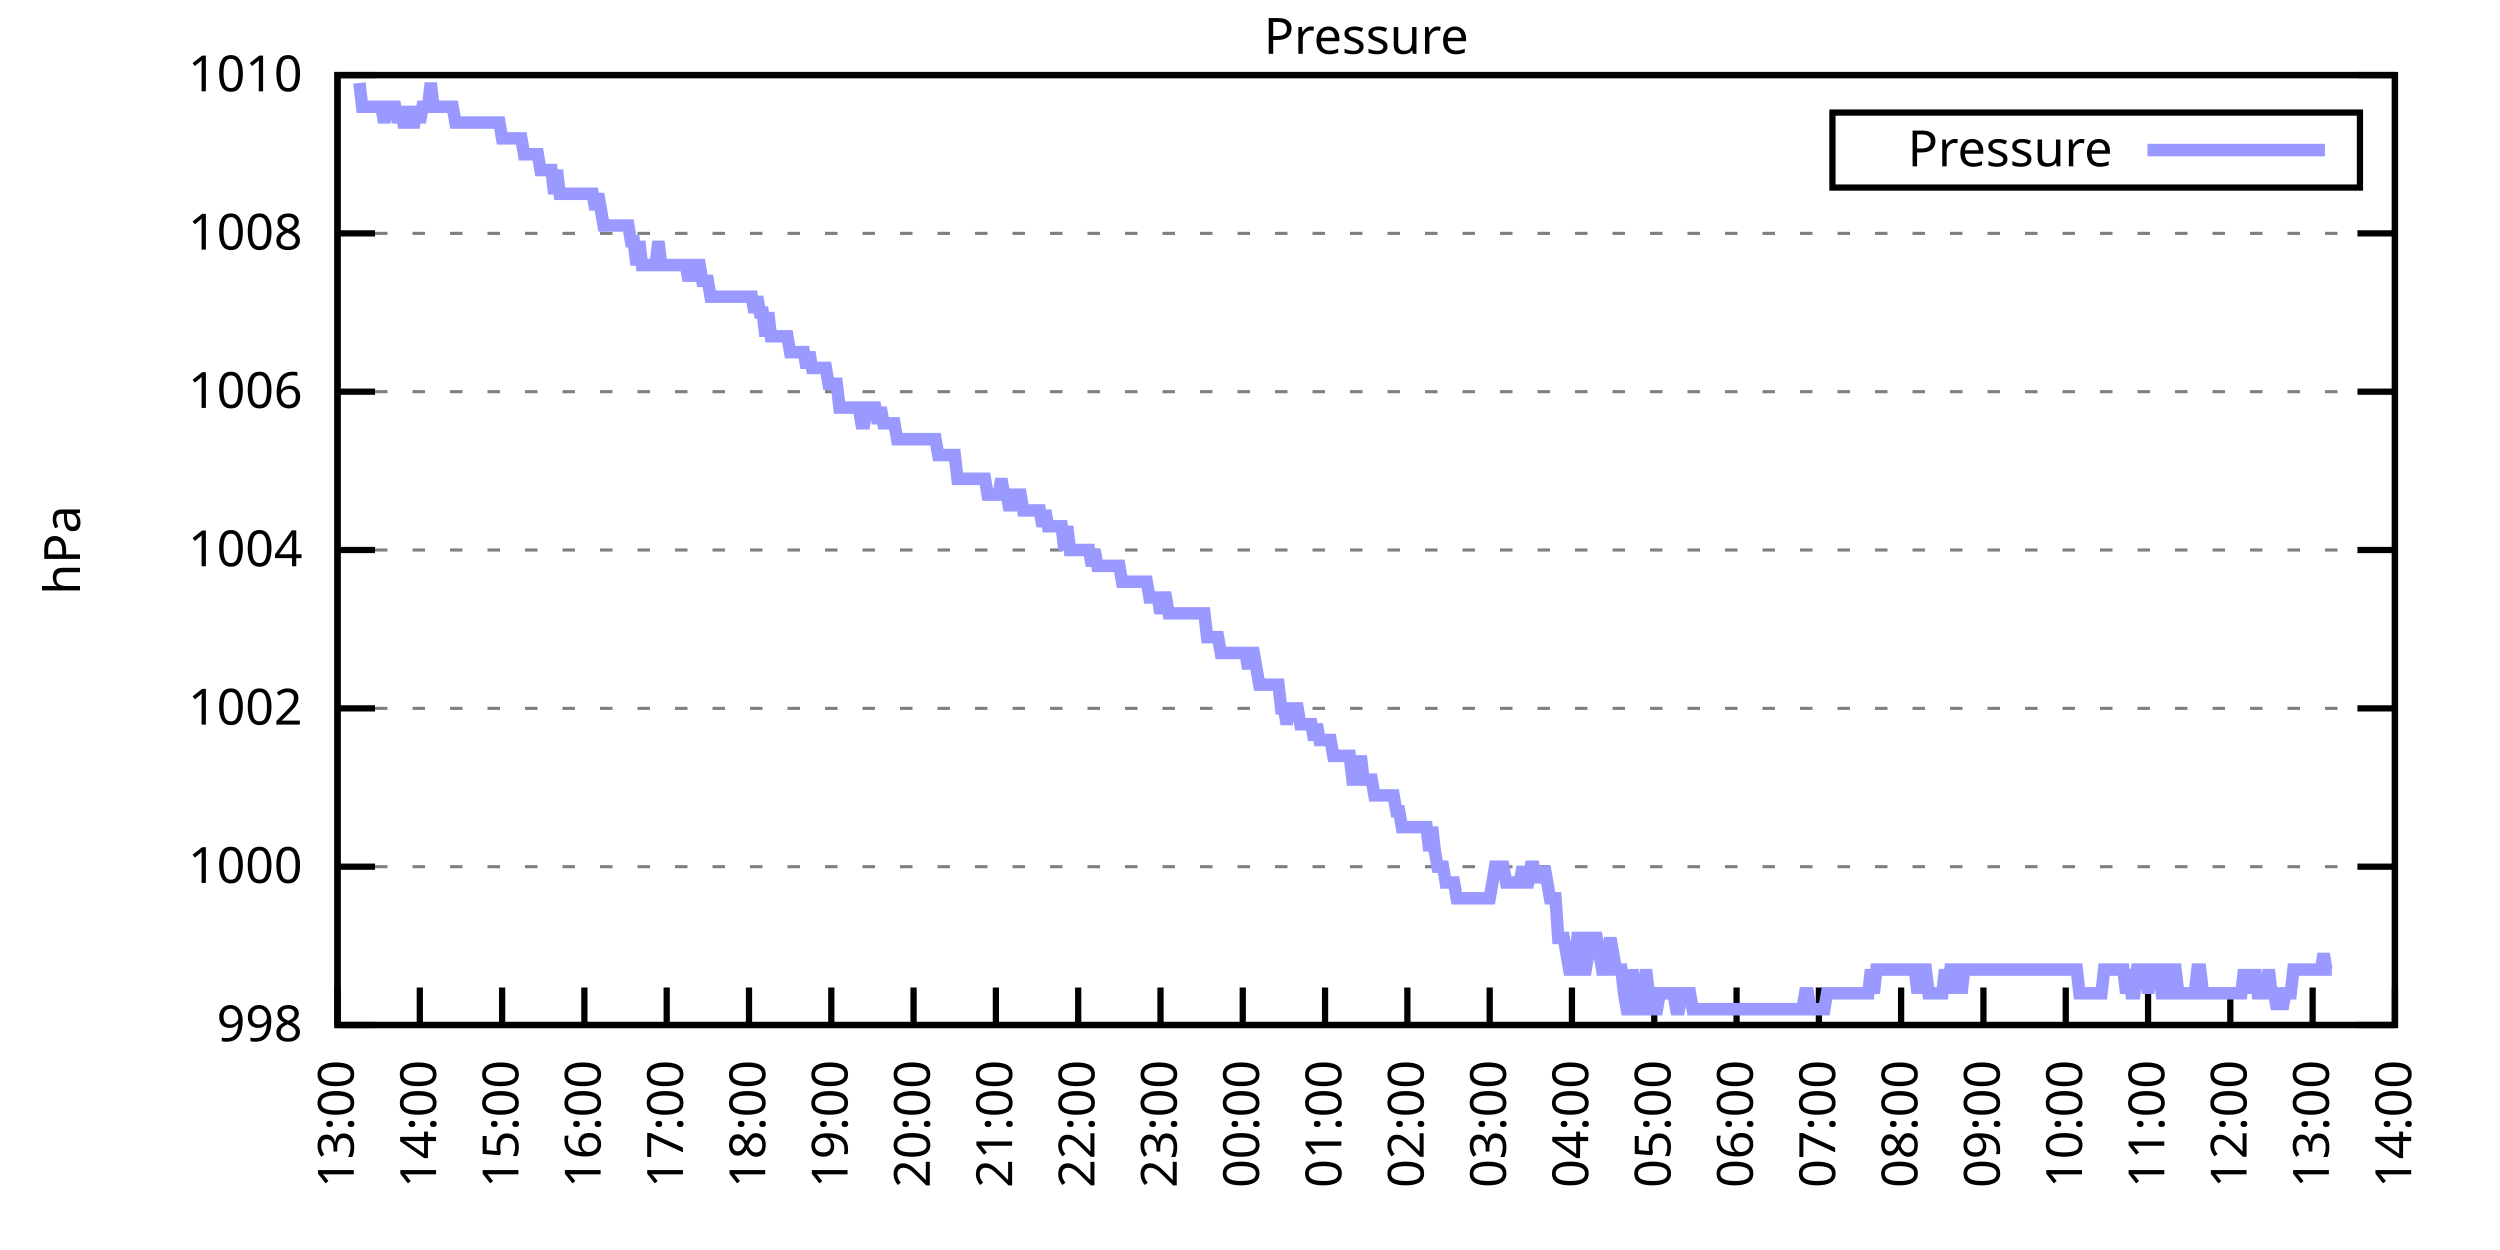
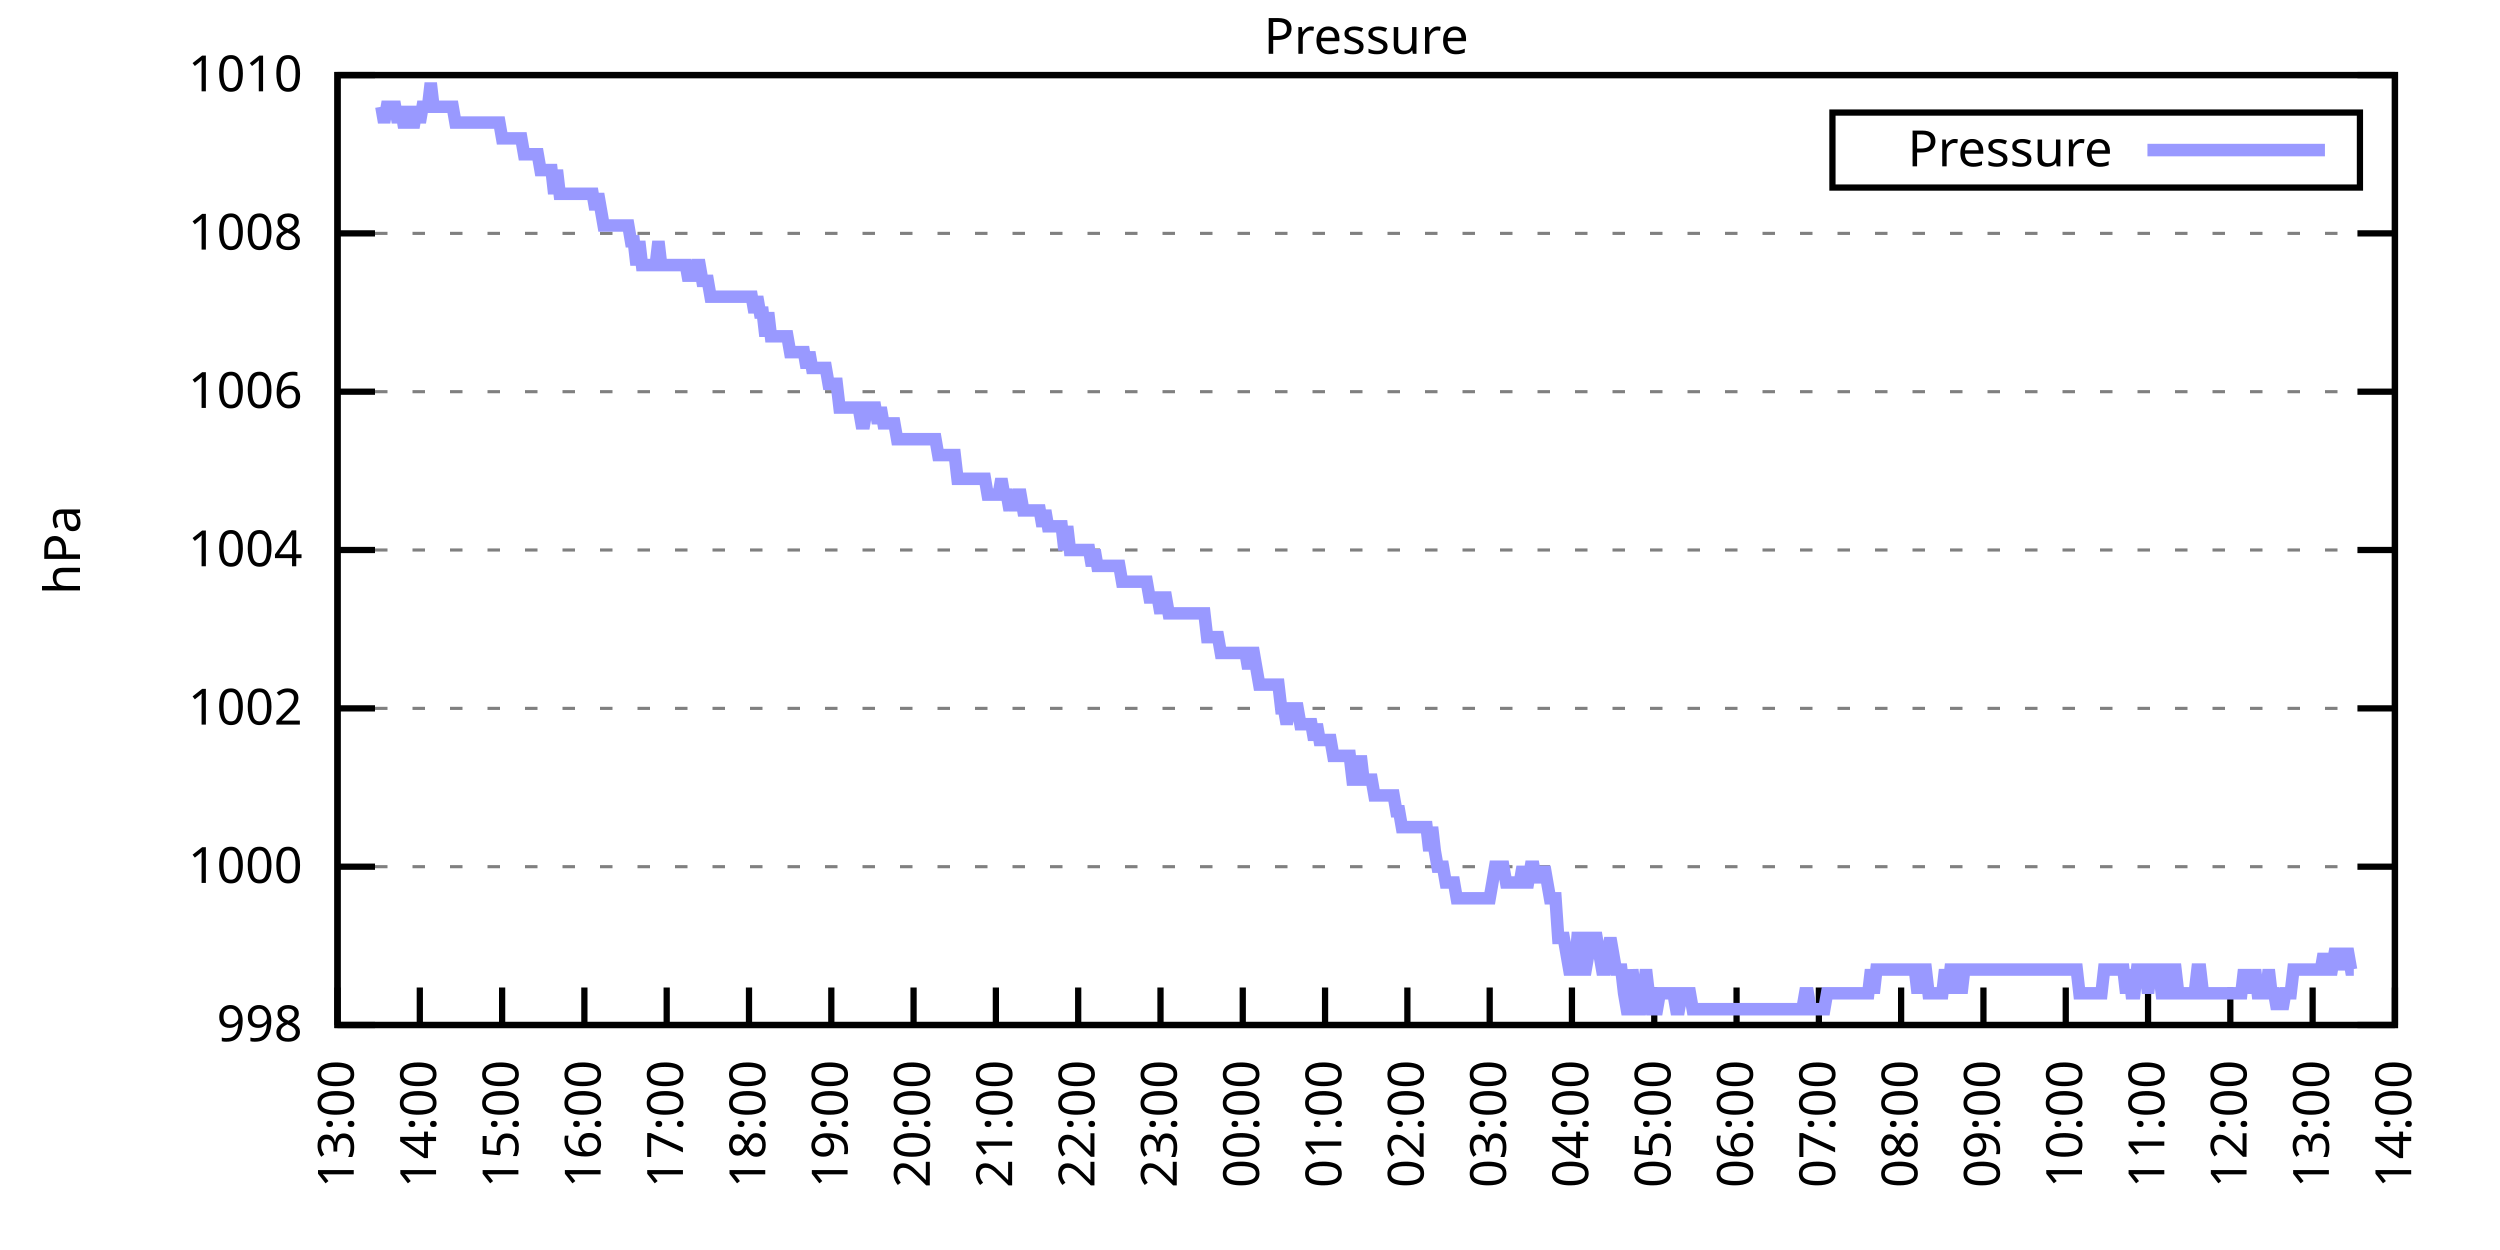
<svg xmlns="http://www.w3.org/2000/svg" xmlns:xlink="http://www.w3.org/1999/xlink" width="400" height="200" viewBox="0 0 400 200">
  <g id="gnuplot_canvas">
    <rect x="0" y="0" width="400" height="200" fill="none" />
    <defs>
      <circle id="gpDot" r="0.5" stroke-width="0.5" stroke="currentColor" />
      <path id="gpPt0" stroke-width="0.333" stroke="currentColor" d="M-1,0 h2 M0,-1 v2" />
      <path id="gpPt1" stroke-width="0.333" stroke="currentColor" d="M-1,-1 L1,1 M1,-1 L-1,1" />
      <path id="gpPt2" stroke-width="0.333" stroke="currentColor" d="M-1,0 L1,0 M0,-1 L0,1 M-1,-1 L1,1 M-1,1 L1,-1" />
      <rect id="gpPt3" stroke-width="0.333" stroke="currentColor" x="-1" y="-1" width="2" height="2" />
      <rect id="gpPt4" stroke-width="0.333" stroke="currentColor" fill="currentColor" x="-1" y="-1" width="2" height="2" />
      <circle id="gpPt5" stroke-width="0.333" stroke="currentColor" cx="0" cy="0" r="1" />
      <use xlink:href="#gpPt5" id="gpPt6" fill="currentColor" stroke="none" />
      <path id="gpPt7" stroke-width="0.333" stroke="currentColor" d="M0,-1.33 L-1.33,0.67 L1.33,0.67 z" />
      <use xlink:href="#gpPt7" id="gpPt8" fill="currentColor" stroke="none" />
      <use xlink:href="#gpPt7" id="gpPt9" stroke="currentColor" transform="rotate(180)" />
      <use xlink:href="#gpPt9" id="gpPt10" fill="currentColor" stroke="none" />
      <use xlink:href="#gpPt3" id="gpPt11" stroke="currentColor" transform="rotate(45)" />
      <use xlink:href="#gpPt11" id="gpPt12" fill="currentColor" stroke="none" />
      <path id="gpPt13" stroke-width="0.333" stroke="currentColor" d="M0,1.330 L1.265,0.411 L0.782,-1.067 L-0.782,-1.076 L-1.265,0.411 z" />
      <use xlink:href="#gpPt13" id="gpPt14" fill="currentColor" stroke="none" />
      <filter id="textbox" filterUnits="objectBoundingBox" x="0" y="0" height="1" width="1">
        <feFlood flood-color="white" flood-opacity="1" result="bgnd" />
        <feComposite in="SourceGraphic" in2="bgnd" operator="atop" />
      </filter>
      <filter id="greybox" filterUnits="objectBoundingBox" x="0" y="0" height="1" width="1">
        <feFlood flood-color="lightgrey" flood-opacity="1" result="grey" />
        <feComposite in="SourceGraphic" in2="grey" operator="atop" />
      </filter>
    </defs>
    <g fill="none" color="white" stroke="currentColor" stroke-width="1.00" stroke-linecap="butt" stroke-linejoin="miter">
</g>
    <g fill="none" color="black" stroke="currentColor" stroke-width="1.00" stroke-linecap="butt" stroke-linejoin="miter">
      <g stroke="none" shape-rendering="crispEdges">
        <polygon fill="rgb(255, 255, 255)" points="54.00,164.00 383.18,164.00 383.18,12.02 54.00,12.02 " />
      </g>
    </g>
    <g fill="none" color="black" stroke="currentColor" stroke-width="1.00" stroke-linecap="butt" stroke-linejoin="miter">
</g>
    <g fill="none" color="black" stroke="black" stroke-width="0.50" stroke-linecap="butt" stroke-linejoin="miter">
</g>
    <g fill="none" color="gray" stroke="currentColor" stroke-width="0.50" stroke-linecap="butt" stroke-linejoin="miter">
      <path stroke="gray" stroke-dasharray="2,4" class="gridline" d="M54.00,164.00 L383.19,164.00  " />
    </g>
    <g fill="none" color="gray" stroke="gray" stroke-width="1.00" stroke-linecap="butt" stroke-linejoin="miter">
</g>
    <g fill="none" color="black" stroke="currentColor" stroke-width="1.00" stroke-linecap="butt" stroke-linejoin="miter">
      <path stroke="black" d="M54.00,164.00 L60.00,164.00 M383.19,164.00 L377.19,164.00  " />
      <g transform="translate(48.40,166.60)" stroke="none" fill="black" font-family="Sans" font-size="8.00" text-anchor="end">
        <text>
          <tspan font-family="Sans"> 998</tspan>
        </text>
      </g>
    </g>
    <g fill="none" color="black" stroke="currentColor" stroke-width="1.00" stroke-linecap="butt" stroke-linejoin="miter">
</g>
    <g fill="none" color="black" stroke="black" stroke-width="0.50" stroke-linecap="butt" stroke-linejoin="miter">
</g>
    <g fill="none" color="gray" stroke="currentColor" stroke-width="0.50" stroke-linecap="butt" stroke-linejoin="miter">
      <path stroke="gray" stroke-dasharray="2,4" class="gridline" d="M54.00,138.67 L383.19,138.67  " />
    </g>
    <g fill="none" color="gray" stroke="gray" stroke-width="1.00" stroke-linecap="butt" stroke-linejoin="miter">
</g>
    <g fill="none" color="black" stroke="currentColor" stroke-width="1.00" stroke-linecap="butt" stroke-linejoin="miter">
      <path stroke="black" d="M54.00,138.67 L60.00,138.67 M383.19,138.67 L377.19,138.67  " />
      <g transform="translate(48.40,141.27)" stroke="none" fill="black" font-family="Sans" font-size="8.00" text-anchor="end">
        <text>
          <tspan font-family="Sans"> 1000</tspan>
        </text>
      </g>
    </g>
    <g fill="none" color="black" stroke="currentColor" stroke-width="1.00" stroke-linecap="butt" stroke-linejoin="miter">
</g>
    <g fill="none" color="black" stroke="black" stroke-width="0.50" stroke-linecap="butt" stroke-linejoin="miter">
</g>
    <g fill="none" color="gray" stroke="currentColor" stroke-width="0.50" stroke-linecap="butt" stroke-linejoin="miter">
      <path stroke="gray" stroke-dasharray="2,4" class="gridline" d="M54.00,113.34 L383.19,113.34  " />
    </g>
    <g fill="none" color="gray" stroke="gray" stroke-width="1.00" stroke-linecap="butt" stroke-linejoin="miter">
</g>
    <g fill="none" color="black" stroke="currentColor" stroke-width="1.00" stroke-linecap="butt" stroke-linejoin="miter">
      <path stroke="black" d="M54.00,113.34 L60.00,113.34 M383.19,113.34 L377.19,113.34  " />
      <g transform="translate(48.40,115.94)" stroke="none" fill="black" font-family="Sans" font-size="8.00" text-anchor="end">
        <text>
          <tspan font-family="Sans"> 1002</tspan>
        </text>
      </g>
    </g>
    <g fill="none" color="black" stroke="currentColor" stroke-width="1.00" stroke-linecap="butt" stroke-linejoin="miter">
</g>
    <g fill="none" color="black" stroke="black" stroke-width="0.50" stroke-linecap="butt" stroke-linejoin="miter">
</g>
    <g fill="none" color="gray" stroke="currentColor" stroke-width="0.50" stroke-linecap="butt" stroke-linejoin="miter">
      <path stroke="gray" stroke-dasharray="2,4" class="gridline" d="M54.00,88.00 L383.19,88.00  " />
    </g>
    <g fill="none" color="gray" stroke="gray" stroke-width="1.00" stroke-linecap="butt" stroke-linejoin="miter">
</g>
    <g fill="none" color="black" stroke="currentColor" stroke-width="1.00" stroke-linecap="butt" stroke-linejoin="miter">
      <path stroke="black" d="M54.00,88.00 L60.00,88.00 M383.19,88.00 L377.19,88.00  " />
      <g transform="translate(48.40,90.60)" stroke="none" fill="black" font-family="Sans" font-size="8.00" text-anchor="end">
        <text>
          <tspan font-family="Sans"> 1004</tspan>
        </text>
      </g>
    </g>
    <g fill="none" color="black" stroke="currentColor" stroke-width="1.00" stroke-linecap="butt" stroke-linejoin="miter">
</g>
    <g fill="none" color="black" stroke="black" stroke-width="0.50" stroke-linecap="butt" stroke-linejoin="miter">
</g>
    <g fill="none" color="gray" stroke="currentColor" stroke-width="0.50" stroke-linecap="butt" stroke-linejoin="miter">
      <path stroke="gray" stroke-dasharray="2,4" class="gridline" d="M54.00,62.67 L383.19,62.67  " />
    </g>
    <g fill="none" color="gray" stroke="gray" stroke-width="1.00" stroke-linecap="butt" stroke-linejoin="miter">
</g>
    <g fill="none" color="black" stroke="currentColor" stroke-width="1.00" stroke-linecap="butt" stroke-linejoin="miter">
      <path stroke="black" d="M54.00,62.67 L60.00,62.67 M383.19,62.67 L377.19,62.67  " />
      <g transform="translate(48.40,65.27)" stroke="none" fill="black" font-family="Sans" font-size="8.00" text-anchor="end">
        <text>
          <tspan font-family="Sans"> 1006</tspan>
        </text>
      </g>
    </g>
    <g fill="none" color="black" stroke="currentColor" stroke-width="1.00" stroke-linecap="butt" stroke-linejoin="miter">
</g>
    <g fill="none" color="black" stroke="black" stroke-width="0.50" stroke-linecap="butt" stroke-linejoin="miter">
</g>
    <g fill="none" color="gray" stroke="currentColor" stroke-width="0.50" stroke-linecap="butt" stroke-linejoin="miter">
      <path stroke="gray" stroke-dasharray="2,4" class="gridline" d="M54.00,37.34 L383.19,37.34  " />
    </g>
    <g fill="none" color="gray" stroke="gray" stroke-width="1.00" stroke-linecap="butt" stroke-linejoin="miter">
</g>
    <g fill="none" color="black" stroke="currentColor" stroke-width="1.00" stroke-linecap="butt" stroke-linejoin="miter">
      <path stroke="black" d="M54.00,37.34 L60.00,37.34 M383.19,37.34 L377.19,37.34  " />
      <g transform="translate(48.40,39.94)" stroke="none" fill="black" font-family="Sans" font-size="8.00" text-anchor="end">
        <text>
          <tspan font-family="Sans"> 1008</tspan>
        </text>
      </g>
    </g>
    <g fill="none" color="black" stroke="currentColor" stroke-width="1.00" stroke-linecap="butt" stroke-linejoin="miter">
</g>
    <g fill="none" color="black" stroke="black" stroke-width="0.50" stroke-linecap="butt" stroke-linejoin="miter">
</g>
    <g fill="none" color="gray" stroke="currentColor" stroke-width="0.50" stroke-linecap="butt" stroke-linejoin="miter">
      <path stroke="gray" stroke-dasharray="2,4" class="gridline" d="M54.00,12.01 L383.19,12.01  " />
    </g>
    <g fill="none" color="gray" stroke="gray" stroke-width="1.00" stroke-linecap="butt" stroke-linejoin="miter">
</g>
    <g fill="none" color="black" stroke="currentColor" stroke-width="1.00" stroke-linecap="butt" stroke-linejoin="miter">
      <path stroke="black" d="M54.00,12.01 L60.00,12.01 M383.19,12.01 L377.19,12.01  " />
      <g transform="translate(48.40,14.61)" stroke="none" fill="black" font-family="Sans" font-size="8.00" text-anchor="end">
        <text>
          <tspan font-family="Sans"> 1010</tspan>
        </text>
      </g>
    </g>
    <g fill="none" color="black" stroke="currentColor" stroke-width="1.00" stroke-linecap="butt" stroke-linejoin="miter">
      <path stroke="black" d="M54.00,164.00 L54.00,158.00  " />
      <g transform="translate(56.60,169.60) rotate(270.00)" stroke="none" fill="black" font-family="Sans" font-size="8.00" text-anchor="end">
        <text>
          <tspan font-family="Sans">13:00</tspan>
        </text>
      </g>
    </g>
    <g fill="none" color="black" stroke="currentColor" stroke-width="1.00" stroke-linecap="butt" stroke-linejoin="miter">
      <path stroke="black" d="M67.17,164.00 L67.17,158.00  " />
      <g transform="translate(69.77,169.60) rotate(270.00)" stroke="none" fill="black" font-family="Sans" font-size="8.00" text-anchor="end">
        <text>
          <tspan font-family="Sans">14:00</tspan>
        </text>
      </g>
    </g>
    <g fill="none" color="black" stroke="currentColor" stroke-width="1.00" stroke-linecap="butt" stroke-linejoin="miter">
      <path stroke="black" d="M80.34,164.00 L80.34,158.00  " />
      <g transform="translate(82.94,169.60) rotate(270.00)" stroke="none" fill="black" font-family="Sans" font-size="8.00" text-anchor="end">
        <text>
          <tspan font-family="Sans">15:00</tspan>
        </text>
      </g>
    </g>
    <g fill="none" color="black" stroke="currentColor" stroke-width="1.00" stroke-linecap="butt" stroke-linejoin="miter">
      <path stroke="black" d="M93.50,164.00 L93.50,158.00  " />
      <g transform="translate(96.10,169.60) rotate(270.00)" stroke="none" fill="black" font-family="Sans" font-size="8.00" text-anchor="end">
        <text>
          <tspan font-family="Sans">16:00</tspan>
        </text>
      </g>
    </g>
    <g fill="none" color="black" stroke="currentColor" stroke-width="1.00" stroke-linecap="butt" stroke-linejoin="miter">
      <path stroke="black" d="M106.67,164.00 L106.67,158.00  " />
      <g transform="translate(109.27,169.60) rotate(270.00)" stroke="none" fill="black" font-family="Sans" font-size="8.00" text-anchor="end">
        <text>
          <tspan font-family="Sans">17:00</tspan>
        </text>
      </g>
    </g>
    <g fill="none" color="black" stroke="currentColor" stroke-width="1.00" stroke-linecap="butt" stroke-linejoin="miter">
      <path stroke="black" d="M119.84,164.00 L119.84,158.00  " />
      <g transform="translate(122.44,169.60) rotate(270.00)" stroke="none" fill="black" font-family="Sans" font-size="8.00" text-anchor="end">
        <text>
          <tspan font-family="Sans">18:00</tspan>
        </text>
      </g>
    </g>
    <g fill="none" color="black" stroke="currentColor" stroke-width="1.00" stroke-linecap="butt" stroke-linejoin="miter">
      <path stroke="black" d="M133.01,164.00 L133.01,158.00  " />
      <g transform="translate(135.61,169.60) rotate(270.00)" stroke="none" fill="black" font-family="Sans" font-size="8.00" text-anchor="end">
        <text>
          <tspan font-family="Sans">19:00</tspan>
        </text>
      </g>
    </g>
    <g fill="none" color="black" stroke="currentColor" stroke-width="1.00" stroke-linecap="butt" stroke-linejoin="miter">
      <path stroke="black" d="M146.17,164.00 L146.17,158.00  " />
      <g transform="translate(148.77,169.60) rotate(270.00)" stroke="none" fill="black" font-family="Sans" font-size="8.00" text-anchor="end">
        <text>
          <tspan font-family="Sans">20:00</tspan>
        </text>
      </g>
    </g>
    <g fill="none" color="black" stroke="currentColor" stroke-width="1.00" stroke-linecap="butt" stroke-linejoin="miter">
      <path stroke="black" d="M159.34,164.00 L159.34,158.00  " />
      <g transform="translate(161.94,169.60) rotate(270.00)" stroke="none" fill="black" font-family="Sans" font-size="8.00" text-anchor="end">
        <text>
          <tspan font-family="Sans">21:00</tspan>
        </text>
      </g>
    </g>
    <g fill="none" color="black" stroke="currentColor" stroke-width="1.00" stroke-linecap="butt" stroke-linejoin="miter">
      <path stroke="black" d="M172.51,164.00 L172.51,158.00  " />
      <g transform="translate(175.11,169.60) rotate(270.00)" stroke="none" fill="black" font-family="Sans" font-size="8.00" text-anchor="end">
        <text>
          <tspan font-family="Sans">22:00</tspan>
        </text>
      </g>
    </g>
    <g fill="none" color="black" stroke="currentColor" stroke-width="1.00" stroke-linecap="butt" stroke-linejoin="miter">
      <path stroke="black" d="M185.68,164.00 L185.68,158.00  " />
      <g transform="translate(188.28,169.60) rotate(270.00)" stroke="none" fill="black" font-family="Sans" font-size="8.00" text-anchor="end">
        <text>
          <tspan font-family="Sans">23:00</tspan>
        </text>
      </g>
    </g>
    <g fill="none" color="black" stroke="currentColor" stroke-width="1.00" stroke-linecap="butt" stroke-linejoin="miter">
      <path stroke="black" d="M198.84,164.00 L198.84,158.00  " />
      <g transform="translate(201.44,169.60) rotate(270.00)" stroke="none" fill="black" font-family="Sans" font-size="8.00" text-anchor="end">
        <text>
          <tspan font-family="Sans">00:00</tspan>
        </text>
      </g>
    </g>
    <g fill="none" color="black" stroke="currentColor" stroke-width="1.00" stroke-linecap="butt" stroke-linejoin="miter">
      <path stroke="black" d="M212.01,164.00 L212.01,158.00  " />
      <g transform="translate(214.61,169.60) rotate(270.00)" stroke="none" fill="black" font-family="Sans" font-size="8.00" text-anchor="end">
        <text>
          <tspan font-family="Sans">01:00</tspan>
        </text>
      </g>
    </g>
    <g fill="none" color="black" stroke="currentColor" stroke-width="1.00" stroke-linecap="butt" stroke-linejoin="miter">
      <path stroke="black" d="M225.18,164.00 L225.18,158.00  " />
      <g transform="translate(227.78,169.60) rotate(270.00)" stroke="none" fill="black" font-family="Sans" font-size="8.00" text-anchor="end">
        <text>
          <tspan font-family="Sans">02:00</tspan>
        </text>
      </g>
    </g>
    <g fill="none" color="black" stroke="currentColor" stroke-width="1.00" stroke-linecap="butt" stroke-linejoin="miter">
      <path stroke="black" d="M238.35,164.00 L238.35,158.00  " />
      <g transform="translate(240.95,169.60) rotate(270.00)" stroke="none" fill="black" font-family="Sans" font-size="8.00" text-anchor="end">
        <text>
          <tspan font-family="Sans">03:00</tspan>
        </text>
      </g>
    </g>
    <g fill="none" color="black" stroke="currentColor" stroke-width="1.00" stroke-linecap="butt" stroke-linejoin="miter">
      <path stroke="black" d="M251.51,164.00 L251.51,158.00  " />
      <g transform="translate(254.11,169.60) rotate(270.00)" stroke="none" fill="black" font-family="Sans" font-size="8.00" text-anchor="end">
        <text>
          <tspan font-family="Sans">04:00</tspan>
        </text>
      </g>
    </g>
    <g fill="none" color="black" stroke="currentColor" stroke-width="1.00" stroke-linecap="butt" stroke-linejoin="miter">
      <path stroke="black" d="M264.68,164.00 L264.68,158.00  " />
      <g transform="translate(267.28,169.60) rotate(270.00)" stroke="none" fill="black" font-family="Sans" font-size="8.00" text-anchor="end">
        <text>
          <tspan font-family="Sans">05:00</tspan>
        </text>
      </g>
    </g>
    <g fill="none" color="black" stroke="currentColor" stroke-width="1.00" stroke-linecap="butt" stroke-linejoin="miter">
      <path stroke="black" d="M277.85,164.00 L277.85,158.00  " />
      <g transform="translate(280.45,169.60) rotate(270.00)" stroke="none" fill="black" font-family="Sans" font-size="8.00" text-anchor="end">
        <text>
          <tspan font-family="Sans">06:00</tspan>
        </text>
      </g>
    </g>
    <g fill="none" color="black" stroke="currentColor" stroke-width="1.00" stroke-linecap="butt" stroke-linejoin="miter">
      <path stroke="black" d="M291.02,164.00 L291.02,158.00  " />
      <g transform="translate(293.62,169.60) rotate(270.00)" stroke="none" fill="black" font-family="Sans" font-size="8.00" text-anchor="end">
        <text>
          <tspan font-family="Sans">07:00</tspan>
        </text>
      </g>
    </g>
    <g fill="none" color="black" stroke="currentColor" stroke-width="1.00" stroke-linecap="butt" stroke-linejoin="miter">
      <path stroke="black" d="M304.18,164.00 L304.18,158.00  " />
      <g transform="translate(306.78,169.60) rotate(270.00)" stroke="none" fill="black" font-family="Sans" font-size="8.00" text-anchor="end">
        <text>
          <tspan font-family="Sans">08:00</tspan>
        </text>
      </g>
    </g>
    <g fill="none" color="black" stroke="currentColor" stroke-width="1.00" stroke-linecap="butt" stroke-linejoin="miter">
      <path stroke="black" d="M317.35,164.00 L317.35,158.00  " />
      <g transform="translate(319.95,169.60) rotate(270.00)" stroke="none" fill="black" font-family="Sans" font-size="8.00" text-anchor="end">
        <text>
          <tspan font-family="Sans">09:00</tspan>
        </text>
      </g>
    </g>
    <g fill="none" color="black" stroke="currentColor" stroke-width="1.00" stroke-linecap="butt" stroke-linejoin="miter">
      <path stroke="black" d="M330.52,164.00 L330.52,158.00  " />
      <g transform="translate(333.12,169.60) rotate(270.00)" stroke="none" fill="black" font-family="Sans" font-size="8.00" text-anchor="end">
        <text>
          <tspan font-family="Sans">10:00</tspan>
        </text>
      </g>
    </g>
    <g fill="none" color="black" stroke="currentColor" stroke-width="1.00" stroke-linecap="butt" stroke-linejoin="miter">
      <path stroke="black" d="M343.69,164.00 L343.69,158.00  " />
      <g transform="translate(346.29,169.60) rotate(270.00)" stroke="none" fill="black" font-family="Sans" font-size="8.00" text-anchor="end">
        <text>
          <tspan font-family="Sans">11:00</tspan>
        </text>
      </g>
    </g>
    <g fill="none" color="black" stroke="currentColor" stroke-width="1.00" stroke-linecap="butt" stroke-linejoin="miter">
      <path stroke="black" d="M356.85,164.00 L356.85,158.00  " />
      <g transform="translate(359.45,169.60) rotate(270.00)" stroke="none" fill="black" font-family="Sans" font-size="8.00" text-anchor="end">
        <text>
          <tspan font-family="Sans">12:00</tspan>
        </text>
      </g>
    </g>
    <g fill="none" color="black" stroke="currentColor" stroke-width="1.00" stroke-linecap="butt" stroke-linejoin="miter">
      <path stroke="black" d="M370.02,164.00 L370.02,158.00  " />
      <g transform="translate(372.62,169.60) rotate(270.00)" stroke="none" fill="black" font-family="Sans" font-size="8.00" text-anchor="end">
        <text>
          <tspan font-family="Sans">13:00</tspan>
        </text>
      </g>
    </g>
    <g fill="none" color="black" stroke="currentColor" stroke-width="1.00" stroke-linecap="butt" stroke-linejoin="miter">
      <path stroke="black" d="M383.19,164.00 L383.19,158.00  " />
      <g transform="translate(385.79,169.60) rotate(270.00)" stroke="none" fill="black" font-family="Sans" font-size="8.00" text-anchor="end">
        <text>
          <tspan font-family="Sans">14:00</tspan>
        </text>
      </g>
    </g>
    <g fill="none" color="black" stroke="currentColor" stroke-width="1.00" stroke-linecap="butt" stroke-linejoin="miter">
</g>
    <g fill="none" color="black" stroke="currentColor" stroke-width="1.00" stroke-linecap="butt" stroke-linejoin="miter">
      <path stroke="black" d="M54.00,12.01 L54.00,164.00 L383.19,164.00 L383.19,12.01 L54.00,12.01 Z  " />
    </g>
    <g fill="none" color="black" stroke="currentColor" stroke-width="1.00" stroke-linecap="butt" stroke-linejoin="miter">
</g>
    <g fill="none" color="black" stroke="currentColor" stroke-width="1.00" stroke-linecap="butt" stroke-linejoin="miter">
      <path stroke="black" d="M293.19,30.01 L293.19,18.01 L377.59,18.01 L377.59,30.01 L293.19,30.01 Z  " />
    </g>
    <g id="Pressure_plot_1">
      <g fill="none" color="white" stroke="black" stroke-width="2.00" stroke-linecap="butt" stroke-linejoin="miter">
</g>
      <g fill="none" color="black" stroke="currentColor" stroke-width="2.00" stroke-linecap="butt" stroke-linejoin="miter">
        <g transform="translate(337.99,26.61)" stroke="none" fill="black" font-family="Sans" font-size="8.00" text-anchor="end">
          <text>
            <tspan font-family="Sans">Pressure</tspan>
          </text>
        </g>
      </g>
      <g fill="none" color="black" stroke="currentColor" stroke-width="2.00" stroke-linecap="butt" stroke-linejoin="miter">
-         <path stroke="rgb(153, 153, 255)" d="M343.59,24.01 L371.99,24.01 M57.51,13.28 L57.95,17.08 L58.39,17.08 L58.83,17.08 L59.27,17.08 L59.71,17.08   L60.14,17.08 L60.58,17.08 L61.02,17.08 L61.46,19.61 L61.90,17.08 L62.34,17.08 L62.78,17.08 L63.22,17.08   L63.66,19.61 L64.10,17.08 L64.53,19.61 L64.97,19.61 L65.41,17.08 L65.85,19.61 L66.29,19.61 L66.73,17.08   L67.17,19.61 L67.61,17.08 L68.05,17.08 L68.48,17.08 L68.92,13.28 L69.36,17.08 L69.80,17.08 L70.24,17.08   L70.68,17.08 L71.12,17.08 L71.56,17.08 L72.00,17.08 L72.43,17.08 L72.87,19.61 L73.31,19.61 L73.75,19.61   L74.19,19.61 L74.63,19.61 L75.07,19.61 L75.51,19.61 L75.95,19.61 L76.38,19.61 L76.82,19.61 L77.26,19.61   L77.70,19.61 L78.14,19.61 L78.58,19.61 L79.02,19.61 L79.46,19.61 L79.90,19.61 L80.34,22.14 L80.77,22.14   L81.21,22.14 L81.65,22.14 L82.09,22.14 L82.53,22.14 L82.97,22.14 L83.41,22.14 L83.85,24.68 L84.29,24.68   L84.72,24.68 L85.16,24.68 L85.60,24.68 L86.04,24.68 L86.48,27.21 L86.92,27.21 L87.36,27.21 L87.80,27.21   L88.24,27.21 L88.67,31.01 L89.11,27.21 L89.55,31.01 L89.99,31.01 L90.43,31.01 L90.87,31.01 L91.31,31.01   L91.75,31.01 L92.19,31.01 L92.62,31.01 L93.06,31.01 L93.50,31.01 L93.94,31.01 L94.38,31.01 L94.82,31.01   L95.26,33.54 L95.70,31.01 L96.14,33.54 L96.58,36.08 L97.01,36.08 L97.45,36.08 L97.89,36.08 L98.33,36.08   L98.77,36.08 L99.21,36.08 L99.65,36.08 L100.09,36.08 L100.53,36.08 L100.96,38.61 L101.40,38.61 L101.84,42.41   L102.28,38.61 L102.72,42.41 L103.16,42.41 L103.60,42.41 L104.04,42.41 L104.48,42.41 L104.91,42.41 L105.35,38.61   L105.79,42.41 L106.23,42.41 L106.67,42.41 L107.11,42.41 L107.55,42.41 L107.99,42.41 L108.43,42.41 L108.87,42.41   L109.30,42.41 L109.74,42.41 L110.18,44.94 L110.62,42.41 L111.06,44.94 L111.50,42.41 L111.94,42.41 L112.38,44.94   L112.82,44.94 L113.25,44.94 L113.69,47.47 L114.13,47.47 L114.57,47.47 L115.01,47.47 L115.45,47.47 L115.89,47.47   L116.33,47.47 L116.77,47.47 L117.20,47.47 L117.64,47.47 L118.08,47.47 L118.52,47.47 L118.96,47.47 L119.40,47.47   L119.84,47.47 L120.28,47.47 L120.72,50.01 L121.15,47.47 L121.59,50.01 L122.03,50.01 L122.47,53.81 L122.91,50.01   L123.35,53.81 L123.79,53.81 L124.23,53.81 L124.67,53.81 L125.11,53.81 L125.54,53.81 L125.98,53.81 L126.42,56.34   L126.86,56.34 L127.30,56.34 L127.74,56.34 L128.18,56.34 L128.62,56.34 L129.06,58.87 L129.49,56.34 L129.93,58.87   L130.37,58.87 L130.81,58.87 L131.25,58.87 L131.69,58.87 L132.13,58.87 L132.57,61.41 L133.01,61.41 L133.44,61.41   L133.88,61.41 L134.32,65.21 L134.76,65.21 L135.20,65.21 L135.64,65.21 L136.08,65.21 L136.52,65.21 L136.96,65.21   L137.39,65.21 L137.83,67.74 L138.27,67.74 L138.71,65.21 L139.15,65.21 L139.59,65.21 L140.03,65.21 L140.47,67.74   L140.91,65.21 L141.35,67.74 L141.78,67.74 L142.22,67.74 L142.66,67.74 L143.10,67.74 L143.54,70.27 L143.98,70.27   L144.42,70.27 L144.86,70.27 L145.30,70.27 L145.73,70.27 L146.17,70.27 L146.61,70.27 L147.05,70.27 L147.49,70.27   L147.93,70.27 L148.37,70.27 L148.81,70.27 L149.25,70.27 L149.68,70.27 L150.12,72.81 L150.56,72.81 L151.00,72.81   L151.44,72.81 L151.88,72.81 L152.32,72.81 L152.76,72.81 L153.20,76.61 L153.63,76.61 L154.07,76.61 L154.51,76.61   L154.95,76.61 L155.39,76.61 L155.83,76.61 L156.27,76.61 L156.71,76.61 L157.15,76.61 L157.59,76.61 L158.02,79.14   L158.46,79.14 L158.90,79.14 L159.34,79.14 L159.78,79.14 L160.22,76.61 L160.66,79.14 L161.10,79.14 L161.54,81.67   L161.97,79.14 L162.41,81.67 L162.85,79.14 L163.29,79.14 L163.73,81.67 L164.17,81.67 L164.61,81.67 L165.05,81.67   L165.49,81.67 L165.92,81.67 L166.36,81.67 L166.80,84.21 L167.24,81.67 L167.68,84.21 L168.12,84.21 L168.56,84.21   L169.00,84.21 L169.44,84.21 L169.87,84.21 L170.31,88.00 L170.75,84.21 L171.19,88.00 L171.63,88.00 L172.07,88.00   L172.51,88.00 L172.95,88.00 L173.39,88.00 L173.83,88.00 L174.26,88.00 L174.70,90.54 L175.14,88.00 L175.58,90.54   L176.02,90.54 L176.46,90.54 L176.90,90.54 L177.34,90.54 L177.78,90.54 L178.21,90.54 L178.65,90.54 L179.09,90.54   L179.53,93.07 L179.97,93.07 L180.41,93.07 L180.85,93.07 L181.29,93.07 L181.73,93.07 L182.16,93.07 L182.60,93.07   L183.04,93.07 L183.48,93.07 L183.92,95.60 L184.36,95.60 L184.80,95.60 L185.24,95.60 L185.68,98.14 L186.11,95.60   L186.55,95.60 L186.99,98.14 L187.43,98.14 L187.87,98.14 L188.31,98.14 L188.75,98.14 L189.19,98.14 L189.63,98.14   L190.07,98.14 L190.50,98.14 L190.94,98.14 L191.38,98.14 L191.82,98.14 L192.26,98.14 L192.70,98.14 L193.14,101.94   L193.58,101.94 L194.02,101.94 L194.45,101.94 L194.89,101.94 L195.33,104.47 L195.77,104.47 L196.21,104.47 L196.65,104.47   L197.09,104.47 L197.53,104.47 L197.97,104.47 L198.40,104.47 L198.84,104.47 L199.28,104.47 L199.72,107.00 L200.16,104.47   L200.60,104.47 L201.04,107.00 L201.48,109.54 L201.92,109.54 L202.35,109.54 L202.79,109.54 L203.23,109.54 L203.67,109.54   L204.11,109.54 L204.55,109.54 L204.99,113.34 L205.43,113.34 L205.87,115.87 L206.31,113.34 L206.74,113.34 L207.18,113.34   L207.62,113.34 L208.06,115.87 L208.50,115.87 L208.94,115.87 L209.38,115.87 L209.82,115.87 L210.26,118.40 L210.69,115.87   L211.13,118.40 L211.57,118.40 L212.01,118.40 L212.45,118.40 L212.89,118.40 L213.33,120.94 L213.77,120.94 L214.21,120.94   L214.64,120.94 L215.08,120.94 L215.52,120.94 L215.96,120.94 L216.40,124.74 L216.84,124.74 L217.28,124.74 L217.72,120.94   L218.16,124.74 L218.60,124.74 L219.03,124.74 L219.47,124.74 L219.91,127.27 L220.35,127.27 L220.79,127.27 L221.23,127.27   L221.67,127.27 L222.11,127.27 L222.55,127.27 L222.98,127.27 L223.42,129.80 L223.86,129.80 L224.30,132.34 L224.74,132.34   L225.18,132.34 L225.62,132.34 L226.06,132.34 L226.50,132.34 L226.93,132.34 L227.37,132.34 L227.81,132.34 L228.25,132.34   L228.69,136.14 L229.13,132.34 L229.57,136.14 L230.01,138.67 L230.45,138.67 L230.88,138.67 L231.32,141.20 L231.76,141.20   L232.20,141.20 L232.64,141.20 L233.08,143.73 L233.52,143.73 L233.96,143.73 L234.40,143.73 L234.84,143.73 L235.27,143.73   L235.71,143.73 L236.15,143.73 L236.59,143.73 L237.03,143.73 L237.47,143.73 L237.91,143.73 L238.35,143.73 L238.79,141.20   L239.22,138.67 L239.66,138.67 L240.10,138.67 L240.54,138.67 L240.98,141.20 L241.42,141.20 L241.86,141.20 L242.30,141.20   L242.74,141.20 L243.17,141.20 L243.61,138.67 L244.05,141.20 L244.49,141.20 L244.93,138.67 L245.37,138.67 L245.81,141.20   L246.25,138.67 L246.69,141.20 L247.12,138.67 L247.56,141.20 L248.00,143.73 L248.44,143.73 L248.88,143.73 L249.32,150.07   L249.76,150.07 L250.20,150.07 L250.64,152.60 L251.08,155.13 L251.51,155.13 L251.95,155.13 L252.39,150.07 L252.83,150.07   L253.27,155.13 L253.71,155.13 L254.15,152.60 L254.59,150.07 L255.03,150.07 L255.46,150.07 L255.90,152.60 L256.34,155.13   L256.78,155.13 L257.22,152.60 L257.66,150.07 L258.10,152.60 L258.54,155.13 L258.98,155.13 L259.41,155.13 L259.85,158.93   L260.29,161.47 L260.73,161.47 L261.17,155.13 L261.61,158.93 L262.05,161.47 L262.49,161.47 L262.93,158.93 L263.36,155.13   L263.80,158.93 L264.24,161.47 L264.68,161.47 L265.12,161.47 L265.56,158.93 L266.00,158.93 L266.44,158.93 L266.88,158.93   L267.32,158.93 L267.75,158.93 L268.19,161.47 L268.63,161.47 L269.07,158.93 L269.51,158.93 L269.95,158.93 L270.39,158.93   L270.83,161.47 L271.27,161.47 L271.70,161.47 L272.14,161.47 L272.58,161.47 L273.02,161.47 L273.46,161.47 L273.90,161.47   L274.34,161.47 L274.78,161.47 L275.22,161.47 L275.65,161.47 L276.09,161.47 L276.53,161.47 L276.97,161.47 L277.41,161.47   L277.85,161.47 L278.29,161.47 L278.73,161.47 L279.17,161.47 L279.60,161.47 L280.04,161.47 L280.48,161.47 L280.92,161.47   L281.36,161.47 L281.80,161.47 L282.24,161.47 L282.68,161.47 L283.12,161.47 L283.56,161.47 L283.99,161.47 L284.43,161.47   L284.87,161.47 L285.31,161.47 L285.75,161.47 L286.19,161.47 L286.63,161.47 L287.07,161.47 L287.51,161.47 L287.94,161.47   L288.38,161.47 L288.82,158.93 L289.26,158.93 L289.70,161.47 L290.14,161.47 L290.58,161.47 L291.02,161.47 L291.46,161.47   L291.89,161.47 L292.33,158.93 L292.77,158.93 L293.21,158.93 L293.65,158.93 L294.09,158.93 L294.53,158.93 L294.97,158.93   L295.41,158.93 L295.84,158.93 L296.28,158.93 L296.72,158.93 L297.16,158.93 L297.60,158.93 L298.04,158.93 L298.48,158.93   L298.92,158.93 L299.36,155.13 L299.80,158.93 L300.23,155.13 L300.67,155.13 L301.11,155.13 L301.55,155.13 L301.99,155.13   L302.43,155.13 L302.87,155.13 L303.31,155.13 L303.75,155.13 L304.18,155.13 L304.62,155.13 L305.06,155.13 L305.50,155.13   L305.94,155.13 L306.38,155.13 L306.82,158.93 L307.26,155.13 L307.70,155.13 L308.13,155.13 L308.57,158.93 L309.01,158.93   L309.45,158.93 L309.89,158.93 L310.33,158.93 L310.77,158.93 L311.21,155.13 L311.65,158.93 L312.08,155.13 L312.52,155.13   L312.96,158.93 L313.40,155.13 L313.84,158.93 L314.28,155.13 L314.72,155.13 L315.16,155.13 L315.60,155.13 L316.04,155.13   L316.47,155.13 L316.91,155.13 L317.35,155.13 L317.79,155.13 L318.23,155.13 L318.67,155.13 L319.11,155.13 L319.55,155.13   L319.99,155.13 L320.42,155.13 L320.86,155.13 L321.30,155.13 L321.74,155.13 L322.18,155.13 L322.62,155.13 L323.06,155.13   L323.50,155.13 L323.94,155.13 L324.37,155.13 L324.81,155.13 L325.25,155.13 L325.69,155.13 L326.13,155.13 L326.57,155.13   L327.01,155.13 L327.45,155.13 L327.89,155.13 L328.33,155.13 L328.76,155.13 L329.20,155.13 L329.64,155.13 L330.08,155.13   L330.52,155.13 L330.96,155.13 L331.40,155.13 L331.84,155.13 L332.28,155.13 L332.71,158.93 L333.15,158.93 L333.59,158.93   L334.03,158.93 L334.47,158.93 L334.91,158.93 L335.35,158.93 L335.79,158.93 L336.23,158.93 L336.66,155.13 L337.10,155.13   L337.54,155.13 L337.98,155.13 L338.42,155.13 L338.86,155.13 L339.30,155.13 L339.74,155.13 L340.18,158.93 L340.61,155.13   L341.05,158.93 L341.49,158.93 L341.93,155.13 L342.37,155.13 L342.81,155.13 L343.25,155.13 L343.69,158.93 L344.13,155.13   L344.57,155.13 L345.00,155.13 L345.44,155.13 L345.88,158.93 L346.32,158.93 L346.76,158.93 L347.20,155.13 L347.64,155.13   L348.08,155.13 L348.52,158.93 L348.95,158.93 L349.39,158.93 L349.83,158.93 L350.27,158.93 L350.71,158.93 L351.15,158.93   L351.59,155.13 L352.03,155.13 L352.47,158.93 L352.90,158.93 L353.34,158.93 L353.78,158.93 L354.22,158.93 L354.66,158.93   L355.10,158.93 L355.54,158.93 L355.98,158.93 L356.42,158.93 L356.85,158.93 L357.29,158.93 L357.73,158.93 L358.17,158.93   L358.61,158.93 L359.05,155.13 L359.49,158.93 L359.93,155.13 L360.37,158.93 L360.81,155.13 L361.24,158.93 L361.68,158.93   L362.12,158.93 L362.56,158.93 L363.00,155.13 L363.44,158.93 L363.88,158.93 L364.32,161.47 L364.76,158.93 L365.19,161.47   L365.63,158.93 L366.07,158.93 L366.51,158.93 L366.95,155.13 L367.39,155.13 L367.83,155.13 L368.27,155.13 L368.71,155.13   L369.14,155.13 L369.58,155.13 L370.02,155.13 L370.46,155.13 L370.90,155.13 L371.34,155.13 L371.78,152.60 L372.22,155.13   L372.66,155.13 L373.09,155.13  " />
+         <path stroke="rgb(153, 153, 255)" d="M343.59,24.01 L371.99,24.01 M61.02,17.08 L61.46,19.61 L61.90,17.08 L62.34,17.08 L62.78,17.08 L63.22,17.08   L63.66,19.61 L64.10,17.08 L64.53,19.61 L64.97,19.61 L65.41,17.08 L65.85,19.61 L66.29,19.61 L66.73,17.08   L67.17,19.61 L67.61,17.08 L68.05,17.08 L68.48,17.08 L68.92,13.28 L69.36,17.08 L69.80,17.08 L70.24,17.08   L70.68,17.08 L71.12,17.08 L71.56,17.08 L72.00,17.08 L72.43,17.08 L72.87,19.61 L73.31,19.61 L73.75,19.61   L74.19,19.61 L74.63,19.61 L75.07,19.61 L75.51,19.61 L75.95,19.61 L76.38,19.61 L76.82,19.61 L77.26,19.61   L77.70,19.61 L78.14,19.61 L78.58,19.61 L79.02,19.61 L79.46,19.61 L79.90,19.61 L80.34,22.14 L80.77,22.14   L81.21,22.14 L81.65,22.14 L82.09,22.14 L82.53,22.14 L82.97,22.14 L83.41,22.14 L83.85,24.68 L84.29,24.68   L84.72,24.68 L85.16,24.68 L85.60,24.68 L86.04,24.68 L86.48,27.21 L86.92,27.21 L87.36,27.21 L87.80,27.21   L88.24,27.21 L88.67,31.01 L89.11,27.21 L89.55,31.01 L89.99,31.01 L90.43,31.01 L90.87,31.01 L91.31,31.01   L91.75,31.01 L92.19,31.01 L92.62,31.01 L93.06,31.01 L93.50,31.01 L93.94,31.01 L94.38,31.01 L94.82,31.01   L95.26,33.54 L95.70,31.01 L96.14,33.54 L96.58,36.08 L97.01,36.08 L97.45,36.08 L97.89,36.08 L98.33,36.08   L98.77,36.08 L99.21,36.08 L99.65,36.08 L100.09,36.08 L100.53,36.08 L100.96,38.61 L101.40,38.61 L101.84,42.41   L102.28,38.61 L102.72,42.41 L103.16,42.41 L103.60,42.41 L104.04,42.41 L104.48,42.41 L104.91,42.41 L105.35,38.61   L105.79,42.41 L106.23,42.41 L106.67,42.41 L107.11,42.41 L107.55,42.41 L107.99,42.41 L108.43,42.41 L108.87,42.41   L109.30,42.41 L109.74,42.41 L110.18,44.94 L110.62,42.41 L111.06,44.94 L111.50,42.41 L111.94,42.41 L112.38,44.94   L112.82,44.94 L113.25,44.94 L113.69,47.47 L114.13,47.47 L114.57,47.47 L115.01,47.47 L115.45,47.47 L115.89,47.47   L116.33,47.47 L116.77,47.47 L117.20,47.47 L117.64,47.47 L118.08,47.47 L118.52,47.47 L118.96,47.47 L119.40,47.47   L119.84,47.47 L120.28,47.47 L120.72,50.01 L121.15,47.47 L121.59,50.01 L122.03,50.01 L122.47,53.81 L122.91,50.01   L123.35,53.81 L123.79,53.81 L124.23,53.81 L124.67,53.81 L125.11,53.81 L125.54,53.81 L125.98,53.81 L126.42,56.34   L126.86,56.34 L127.30,56.34 L127.74,56.34 L128.18,56.34 L128.62,56.34 L129.06,58.87 L129.49,56.34 L129.93,58.87   L130.37,58.87 L130.81,58.87 L131.25,58.87 L131.69,58.87 L132.13,58.87 L132.57,61.41 L133.01,61.41 L133.44,61.41   L133.88,61.41 L134.32,65.21 L134.76,65.21 L135.20,65.21 L135.64,65.21 L136.08,65.21 L136.52,65.21 L136.96,65.21   L137.39,65.21 L137.83,67.74 L138.27,67.74 L138.71,65.21 L139.15,65.21 L139.59,65.21 L140.03,65.21 L140.47,67.74   L140.91,65.21 L141.35,67.74 L141.78,67.74 L142.22,67.74 L142.66,67.74 L143.10,67.74 L143.54,70.27 L143.98,70.27   L144.42,70.27 L144.86,70.27 L145.30,70.27 L145.73,70.27 L146.17,70.27 L146.61,70.27 L147.05,70.27 L147.49,70.27   L147.93,70.27 L148.37,70.27 L148.81,70.27 L149.25,70.27 L149.68,70.27 L150.12,72.81 L150.56,72.81 L151.00,72.81   L151.44,72.81 L151.88,72.81 L152.32,72.81 L152.76,72.81 L153.20,76.61 L153.63,76.61 L154.07,76.61 L154.51,76.61   L154.95,76.61 L155.39,76.61 L155.83,76.61 L156.27,76.61 L156.71,76.61 L157.15,76.61 L157.59,76.61 L158.02,79.14   L158.46,79.14 L158.90,79.14 L159.34,79.14 L159.78,79.14 L160.22,76.61 L160.66,79.14 L161.10,79.14 L161.54,81.67   L161.97,79.14 L162.41,81.67 L162.85,79.14 L163.29,79.14 L163.73,81.67 L164.17,81.67 L164.61,81.67 L165.05,81.67   L165.49,81.67 L165.92,81.67 L166.36,81.67 L166.80,84.21 L167.24,81.67 L167.68,84.21 L168.12,84.21 L168.56,84.21   L169.00,84.21 L169.44,84.21 L169.87,84.21 L170.31,88.00 L170.75,84.21 L171.19,88.00 L171.63,88.00 L172.07,88.00   L172.51,88.00 L172.95,88.00 L173.39,88.00 L173.83,88.00 L174.26,88.00 L174.70,90.54 L175.14,88.00 L175.58,90.54   L176.02,90.54 L176.46,90.54 L176.90,90.54 L177.34,90.54 L177.78,90.54 L178.21,90.54 L178.65,90.54 L179.09,90.54   L179.53,93.07 L179.97,93.07 L180.41,93.07 L180.85,93.07 L181.29,93.07 L181.73,93.07 L182.16,93.07 L182.60,93.07   L183.04,93.07 L183.48,93.07 L183.92,95.60 L184.36,95.60 L184.80,95.60 L185.24,95.60 L185.68,98.14 L186.11,95.60   L186.55,95.60 L186.99,98.14 L187.43,98.14 L187.87,98.14 L188.31,98.14 L188.75,98.14 L189.19,98.14 L189.63,98.14   L190.07,98.14 L190.50,98.14 L190.94,98.14 L191.38,98.14 L191.82,98.14 L192.26,98.14 L192.70,98.14 L193.14,101.94   L193.58,101.94 L194.02,101.94 L194.45,101.94 L194.89,101.94 L195.33,104.47 L195.77,104.47 L196.21,104.47 L196.65,104.47   L197.09,104.47 L197.53,104.47 L197.97,104.47 L198.40,104.47 L198.84,104.47 L199.28,104.47 L199.72,107.00 L200.16,104.47   L200.60,104.47 L201.04,107.00 L201.48,109.54 L201.92,109.54 L202.35,109.54 L202.79,109.54 L203.23,109.54 L203.67,109.54   L204.11,109.54 L204.55,109.54 L204.99,113.34 L205.43,113.34 L205.87,115.87 L206.31,113.34 L206.74,113.34 L207.18,113.34   L207.62,113.34 L208.06,115.87 L208.50,115.87 L208.94,115.87 L209.38,115.87 L209.82,115.87 L210.26,118.40 L210.69,115.87   L211.13,118.40 L211.57,118.40 L212.01,118.40 L212.45,118.40 L212.89,118.40 L213.33,120.94 L213.77,120.94 L214.21,120.94   L214.64,120.94 L215.08,120.94 L215.52,120.94 L215.96,120.94 L216.40,124.74 L216.84,124.74 L217.28,124.74 L217.72,120.94   L218.16,124.74 L218.60,124.74 L219.03,124.74 L219.47,124.74 L219.91,127.27 L220.35,127.27 L220.79,127.27 L221.23,127.27   L221.67,127.27 L222.11,127.27 L222.55,127.27 L222.98,127.27 L223.42,129.80 L223.86,129.80 L224.30,132.34 L224.74,132.34   L225.18,132.34 L225.62,132.34 L226.06,132.34 L226.50,132.34 L226.93,132.34 L227.37,132.34 L227.81,132.34 L228.25,132.34   L228.69,136.14 L229.13,132.34 L229.57,136.14 L230.01,138.67 L230.45,138.67 L230.88,138.67 L231.32,141.20 L231.76,141.20   L232.20,141.20 L232.64,141.20 L233.08,143.73 L233.52,143.73 L233.96,143.73 L234.40,143.73 L234.84,143.73 L235.27,143.73   L235.71,143.73 L236.15,143.73 L236.59,143.73 L237.03,143.73 L237.47,143.73 L237.91,143.73 L238.35,143.73 L238.79,141.20   L239.22,138.67 L239.66,138.67 L240.10,138.67 L240.54,138.67 L240.98,141.20 L241.42,141.20 L241.86,141.20 L242.30,141.20   L242.74,141.20 L243.17,141.20 L243.61,138.67 L244.05,141.20 L244.49,141.20 L244.93,138.67 L245.37,138.67 L245.81,141.20   L246.25,138.67 L246.69,141.20 L247.12,138.67 L247.56,141.20 L248.00,143.73 L248.44,143.73 L248.88,143.73 L249.32,150.07   L249.76,150.07 L250.20,150.07 L250.64,152.60 L251.08,155.13 L251.51,155.13 L251.95,155.13 L252.39,150.07 L252.83,150.07   L253.27,155.13 L253.71,155.13 L254.15,152.60 L254.59,150.07 L255.03,150.07 L255.46,150.07 L255.90,152.60 L256.34,155.13   L256.78,155.13 L257.22,152.60 L257.66,150.07 L258.10,152.60 L258.54,155.13 L258.98,155.13 L259.41,155.13 L259.85,158.93   L260.29,161.47 L260.73,161.47 L261.17,155.13 L261.61,158.93 L262.05,161.47 L262.49,161.47 L262.93,158.93 L263.36,155.13   L263.80,158.93 L264.24,161.47 L264.68,161.47 L265.12,161.47 L265.56,158.93 L266.00,158.93 L266.44,158.93 L266.88,158.93   L267.32,158.93 L267.75,158.93 L268.19,161.47 L268.63,161.47 L269.07,158.93 L269.51,158.93 L269.95,158.93 L270.39,158.93   L270.83,161.47 L271.27,161.47 L271.70,161.47 L272.14,161.47 L272.58,161.47 L273.02,161.47 L273.46,161.47 L273.90,161.47   L274.34,161.47 L274.78,161.47 L275.22,161.47 L275.65,161.47 L276.09,161.47 L276.53,161.47 L276.97,161.47 L277.41,161.47   L277.85,161.47 L278.29,161.47 L278.73,161.47 L279.17,161.47 L279.60,161.47 L280.04,161.47 L280.48,161.47 L280.92,161.47   L281.36,161.47 L281.80,161.47 L282.24,161.47 L282.68,161.47 L283.12,161.47 L283.56,161.47 L283.99,161.47 L284.43,161.47   L284.87,161.47 L285.31,161.47 L285.75,161.47 L286.19,161.47 L286.63,161.47 L287.07,161.47 L287.51,161.47 L287.94,161.47   L288.38,161.47 L288.82,158.93 L289.26,158.93 L289.70,161.47 L290.14,161.47 L290.58,161.47 L291.02,161.47 L291.46,161.47   L291.89,161.47 L292.33,158.93 L292.77,158.93 L293.21,158.93 L293.65,158.93 L294.09,158.93 L294.53,158.93 L294.97,158.93   L295.41,158.93 L295.84,158.93 L296.28,158.93 L296.72,158.93 L297.16,158.93 L297.60,158.93 L298.04,158.93 L298.48,158.93   L298.92,158.93 L299.36,155.13 L299.80,158.93 L300.23,155.13 L300.67,155.13 L301.11,155.13 L301.55,155.13 L301.99,155.13   L302.43,155.13 L302.87,155.13 L303.31,155.13 L303.75,155.13 L304.18,155.13 L304.62,155.13 L305.06,155.13 L305.50,155.13   L305.94,155.13 L306.38,155.13 L306.82,158.93 L307.26,155.13 L307.70,155.13 L308.13,155.13 L308.57,158.93 L309.01,158.93   L309.45,158.93 L309.89,158.93 L310.33,158.93 L310.77,158.93 L311.21,155.13 L311.65,158.93 L312.08,155.13 L312.52,155.13   L312.96,158.93 L313.40,155.13 L313.84,158.93 L314.28,155.13 L314.72,155.13 L315.16,155.13 L315.60,155.13 L316.04,155.13   L316.47,155.13 L316.91,155.13 L317.35,155.13 L317.79,155.13 L318.23,155.13 L318.67,155.13 L319.11,155.13 L319.55,155.13   L319.99,155.13 L320.42,155.13 L320.86,155.13 L321.30,155.13 L321.74,155.13 L322.18,155.13 L322.62,155.13 L323.06,155.13   L323.50,155.13 L323.94,155.13 L324.37,155.13 L324.81,155.13 L325.25,155.13 L325.69,155.13 L326.13,155.13 L326.57,155.13   L327.01,155.13 L327.45,155.13 L327.89,155.13 L328.33,155.13 L328.76,155.13 L329.20,155.13 L329.64,155.13 L330.08,155.13   L330.52,155.13 L330.96,155.13 L331.40,155.13 L331.84,155.13 L332.28,155.13 L332.71,158.93 L333.15,158.93 L333.59,158.93   L334.03,158.93 L334.47,158.93 L334.91,158.93 L335.35,158.93 L335.79,158.93 L336.23,158.93 L336.66,155.13 L337.10,155.13   L337.54,155.13 L337.98,155.13 L338.42,155.13 L338.86,155.13 L339.30,155.13 L339.74,155.13 L340.18,158.93 L340.61,155.13   L341.05,158.93 L341.49,158.93 L341.93,155.13 L342.37,155.13 L342.81,155.13 L343.25,155.13 L343.69,158.93 L344.13,155.13   L344.57,155.13 L345.00,155.13 L345.44,155.13 L345.88,158.93 L346.32,158.93 L346.76,158.93 L347.20,155.13 L347.64,155.13   L348.08,155.13 L348.52,158.93 L348.95,158.93 L349.39,158.93 L349.83,158.93 L350.27,158.93 L350.71,158.93 L351.15,158.93   L351.59,155.13 L352.03,155.13 L352.47,158.93 L352.90,158.93 L353.34,158.93 L353.78,158.93 L354.22,158.93 L354.66,158.93   L355.10,158.93 L355.54,158.93 L355.98,158.93 L356.42,158.93 L356.85,158.93 L357.29,158.93 L357.73,158.93 L358.17,158.93   L358.61,158.93 L359.05,155.13 L359.49,158.93 L359.93,155.13 L360.37,158.93 L360.81,155.13 L361.24,158.93 L361.68,158.93   L362.12,158.93 L362.56,158.93 L363.00,155.13 L363.44,158.93 L363.88,158.93 L364.32,161.47 L364.76,158.93 L365.19,161.47   L365.63,158.93 L366.07,158.93 L366.51,158.93 L366.95,155.13 L367.39,155.13 L367.83,155.13 L368.27,155.13 L368.71,155.13   L369.14,155.13 L369.58,155.13 L370.02,155.13 L370.46,155.13 L370.90,155.13 L371.34,155.13 L371.78,152.60 L372.22,155.13   L372.66,155.13 L373.09,155.13 L373.53,152.60 L373.97,152.60 L374.41,152.60 L374.85,155.13 L375.29,152.60 L375.73,152.60   L376.17,155.13 L376.61,155.13  " />
      </g>
    </g>
    <g fill="none" color="black" stroke="currentColor" stroke-width="2.00" stroke-linecap="butt" stroke-linejoin="miter">
</g>
    <g fill="none" color="black" stroke="black" stroke-width="1.00" stroke-linecap="butt" stroke-linejoin="miter">
</g>
    <g fill="none" color="black" stroke="currentColor" stroke-width="1.00" stroke-linecap="butt" stroke-linejoin="miter">
      <path stroke="black" d="M54.00,12.01 L54.00,164.00 L383.19,164.00 L383.19,12.01 L54.00,12.01 Z  " />
      <g transform="translate(12.80,88.01) rotate(270.00)" stroke="none" fill="black" font-family="Sans" font-size="8.00" text-anchor="middle">
        <text>
          <tspan font-family="Sans">hPa</tspan>
        </text>
      </g>
    </g>
    <g fill="none" color="black" stroke="currentColor" stroke-width="1.00" stroke-linecap="butt" stroke-linejoin="miter">
</g>
    <g fill="none" color="black" stroke="currentColor" stroke-width="1.00" stroke-linecap="butt" stroke-linejoin="miter">
      <g transform="translate(218.59,8.61)" stroke="none" fill="black" font-family="Sans" font-size="8.00" text-anchor="middle">
        <text>
          <tspan font-family="Sans">Pressure</tspan>
        </text>
      </g>
    </g>
    <g fill="none" color="black" stroke="currentColor" stroke-width="1.00" stroke-linecap="butt" stroke-linejoin="miter">
</g>
  </g>
</svg>
